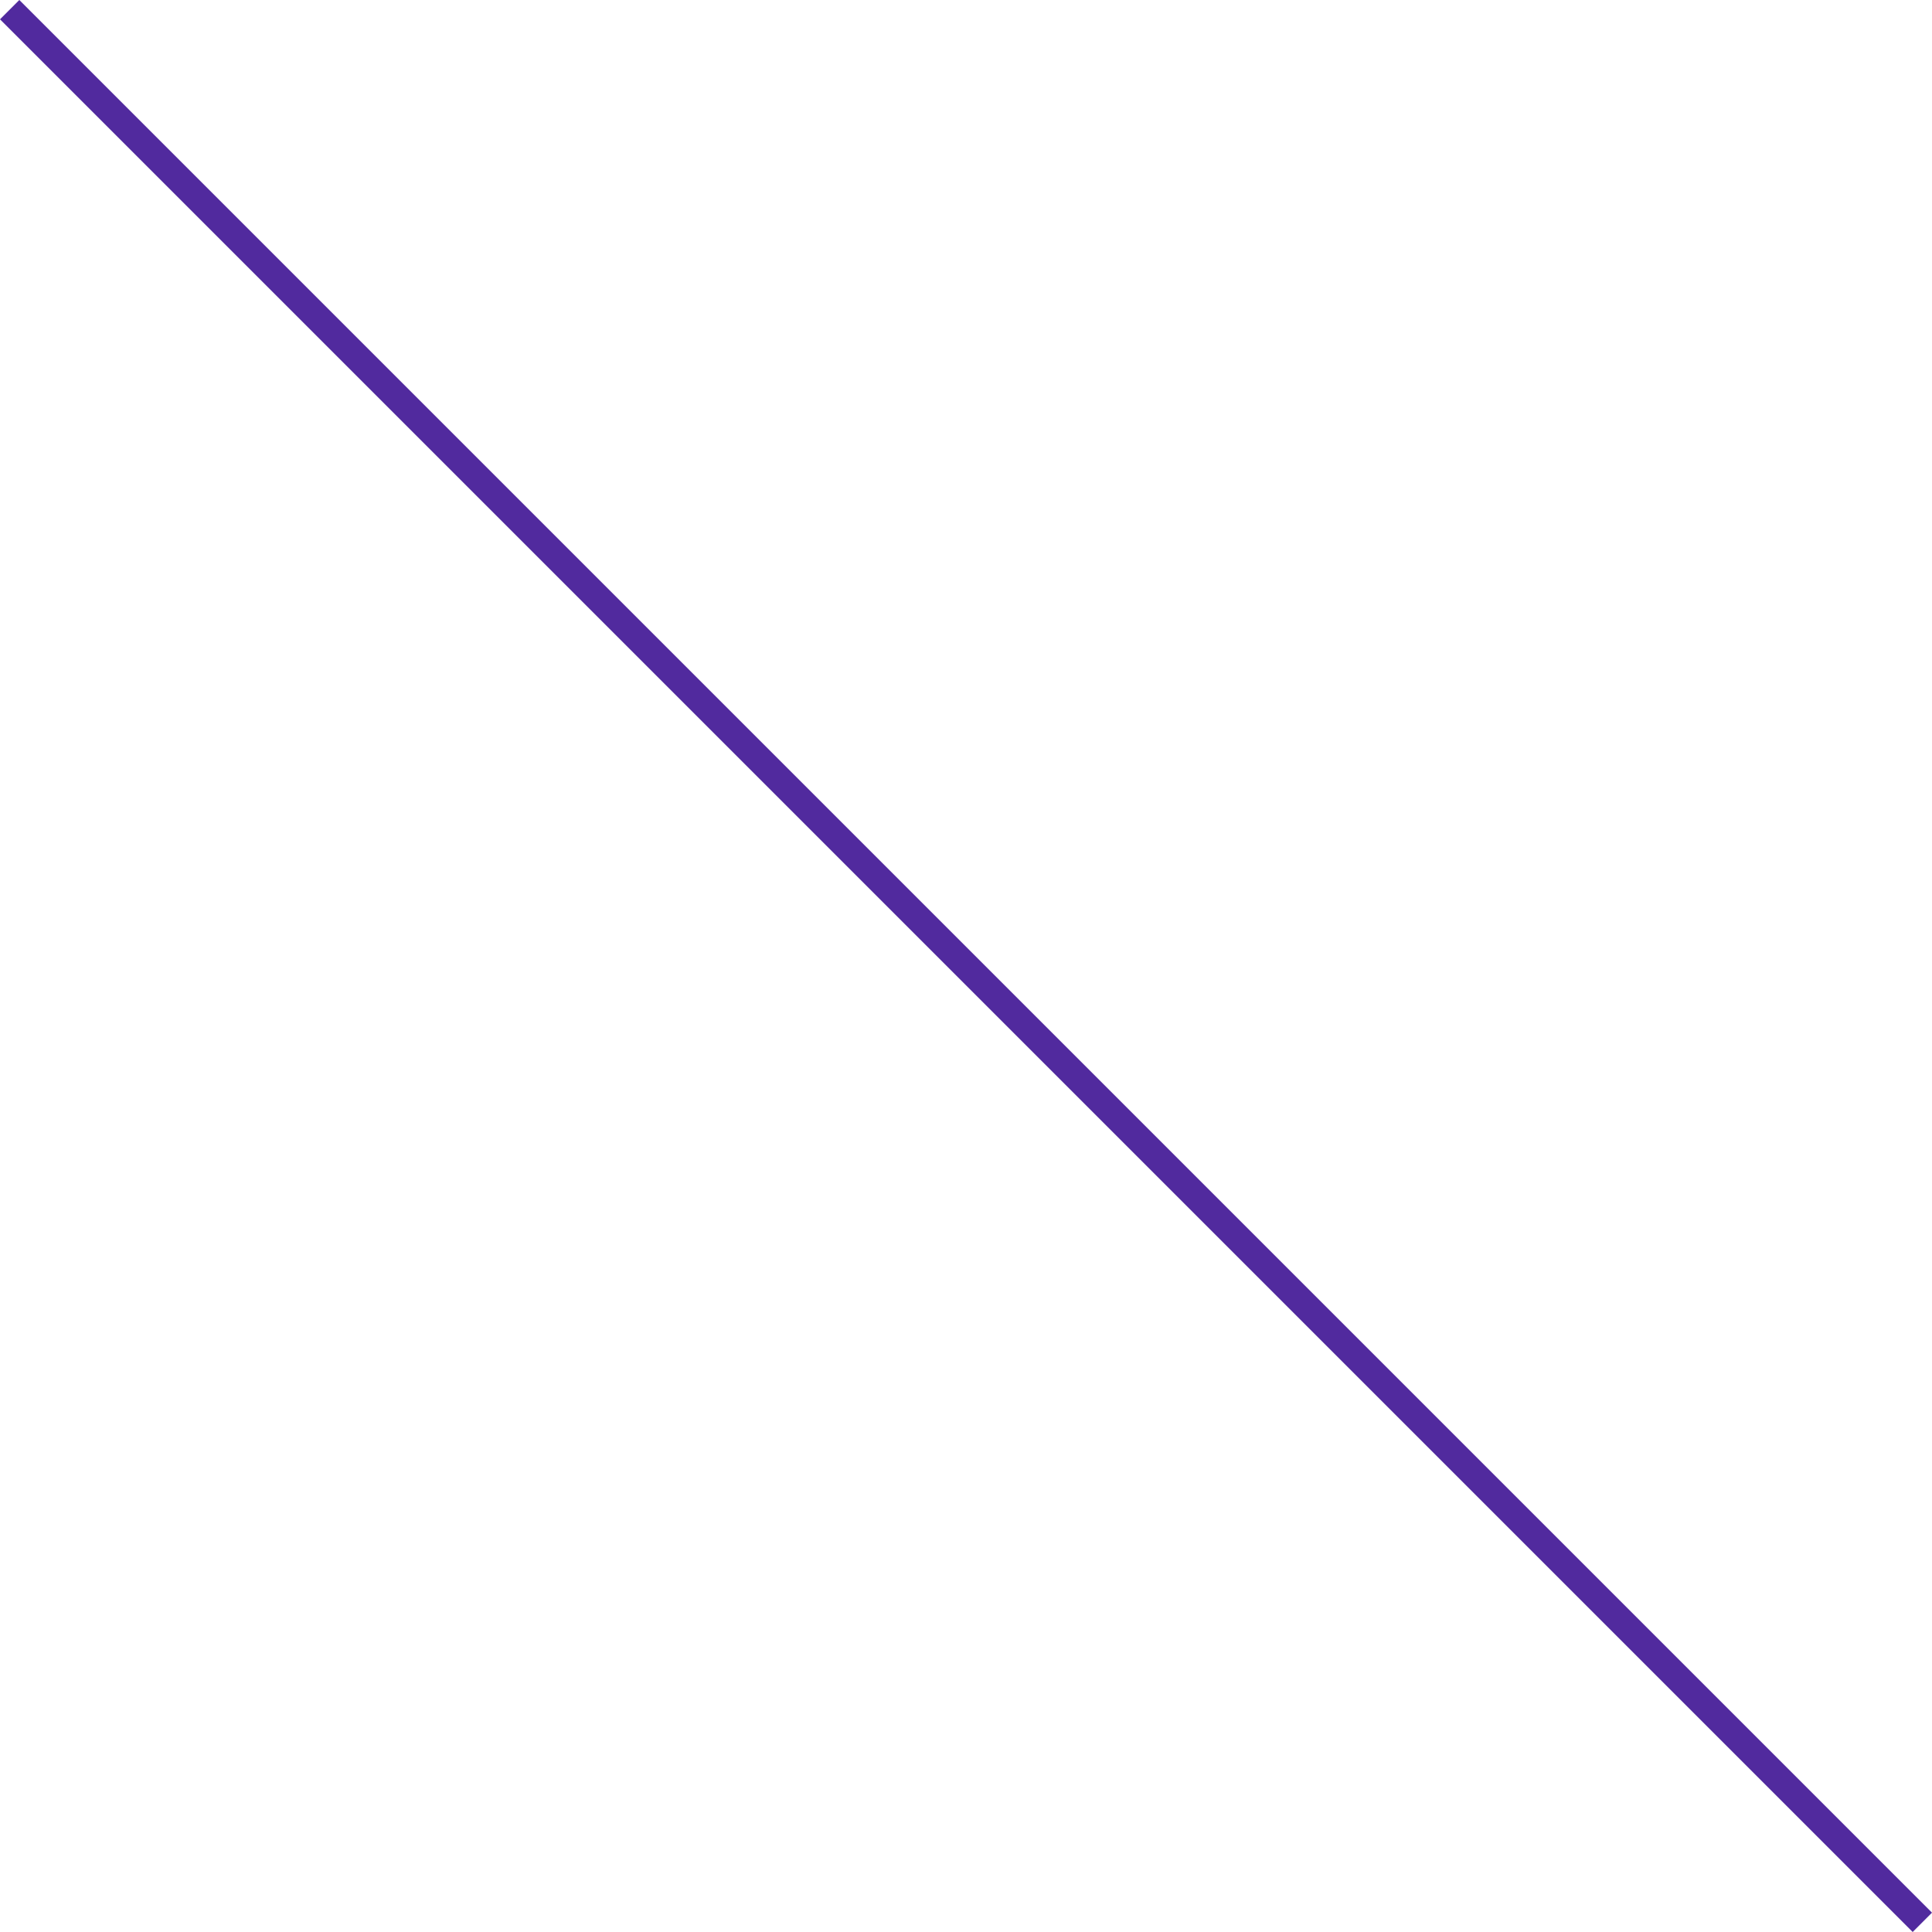
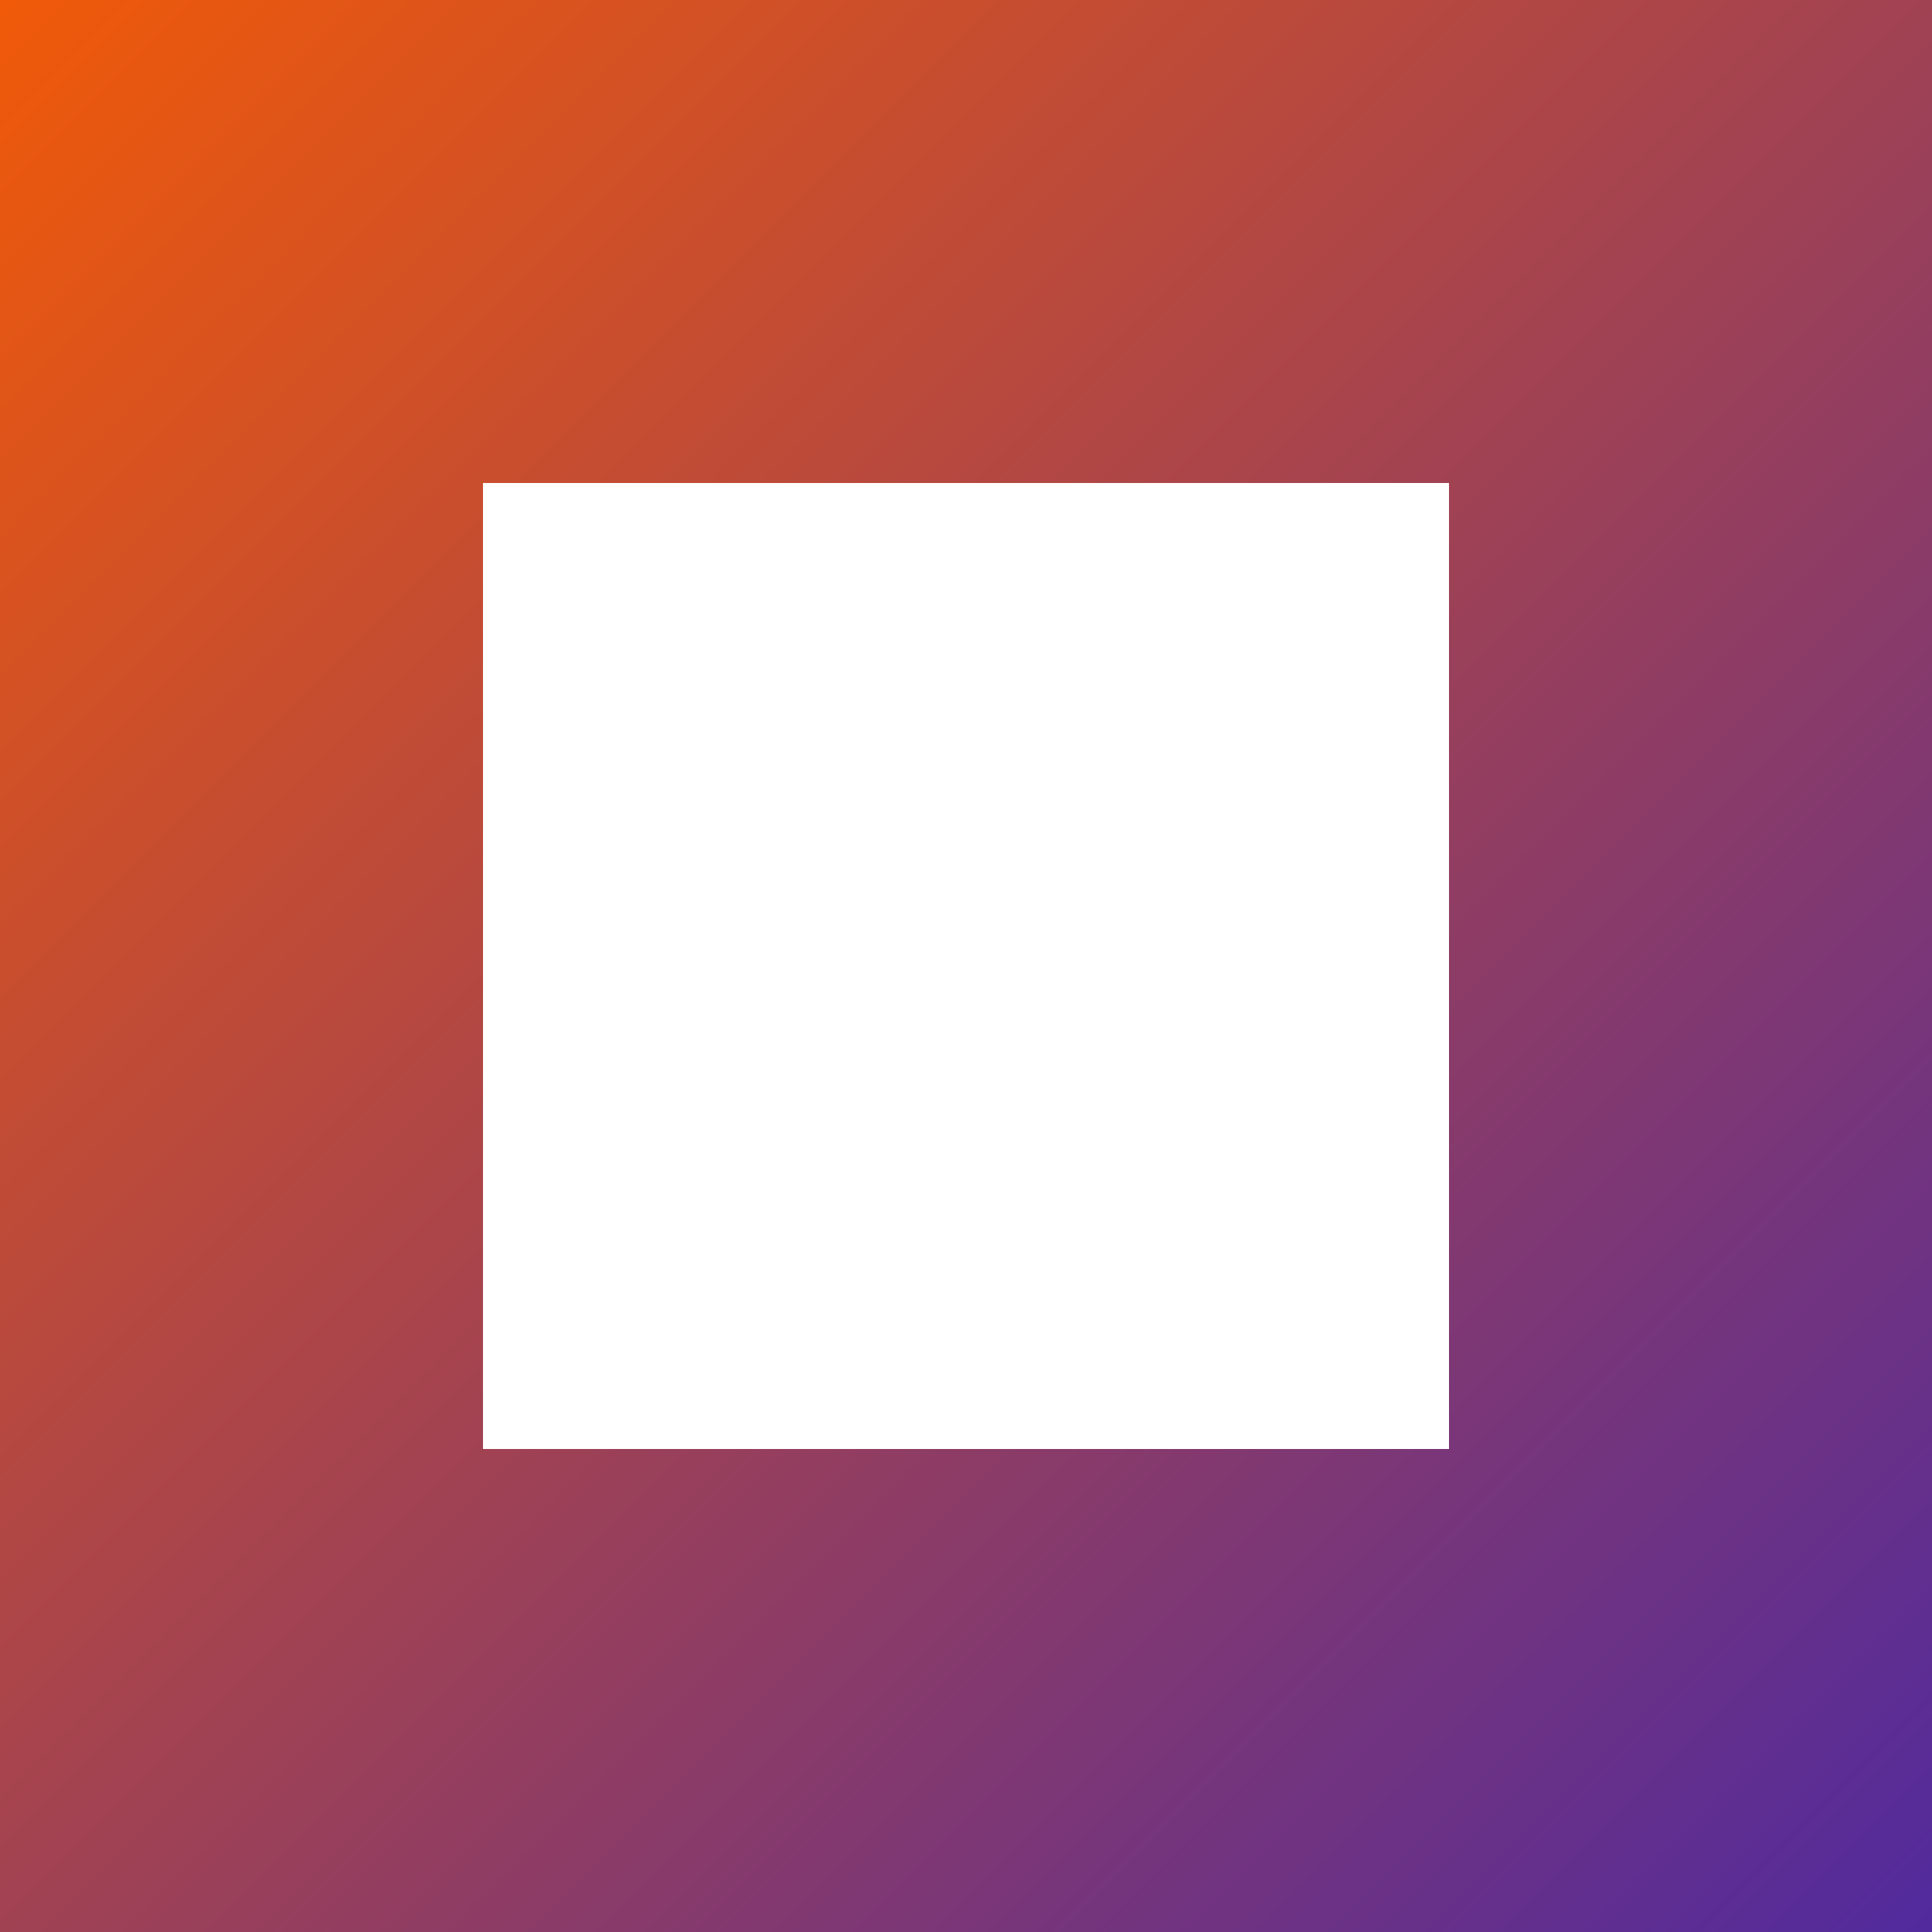
- <svg xmlns="http://www.w3.org/2000/svg" version="1.1" preserveAspectRatio="none" viewBox="0 0 100 100">
-   <path d="M1 0 L0 1 L99 100 L100 99" fill="#512A9E" />
+ <svg xmlns="http://www.w3.org/2000/svg">
+   <defs>
+     <linearGradient id="Gradient" x1="0" y1="0" x2="100%" y2="100%" gradientUnits="userSpaceOnUse">
+       <stop stop-color="#F15A08" offset="0" />
+       <stop stop-color="#512A9E" offset="1" />
+     </linearGradient>
+   </defs>
+   <rect x="0" y="0" width="100%" height="100%" style="height:calc(100%);width:calc(100% - 10px)" rx="0" ry="0" stroke-width="1" fill="transparent" stroke="url(#Gradient)" />
</svg>
